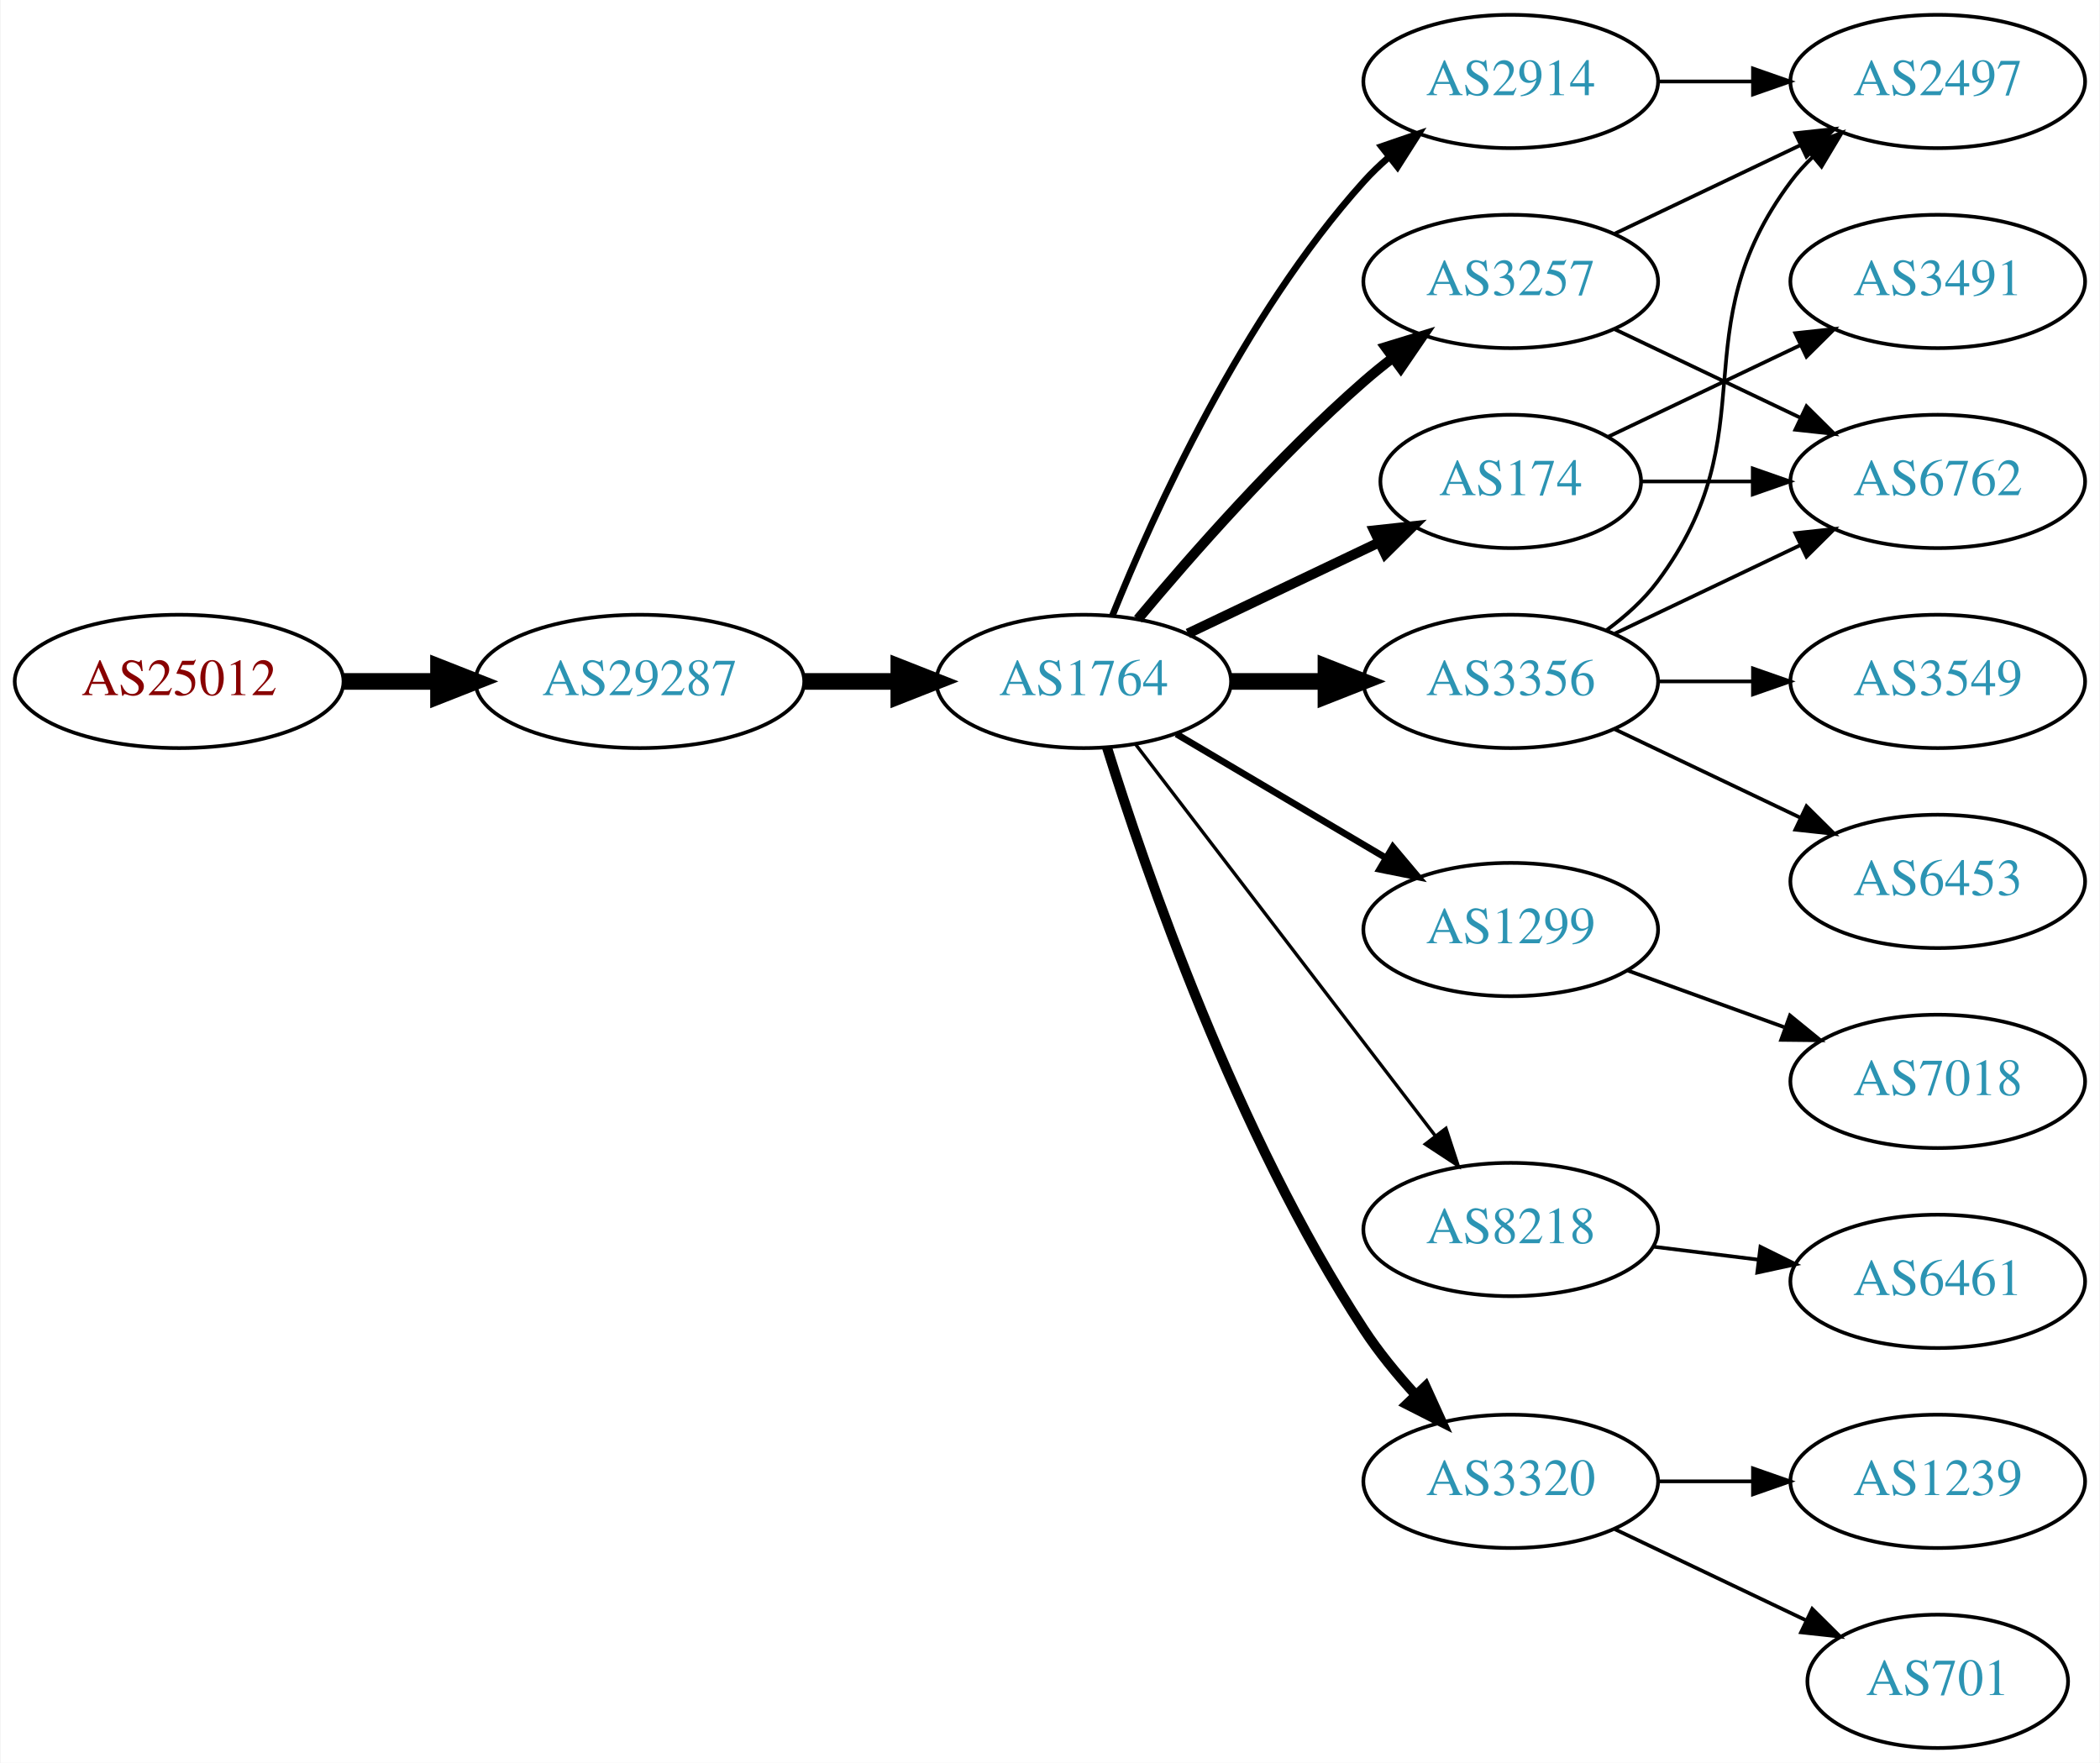
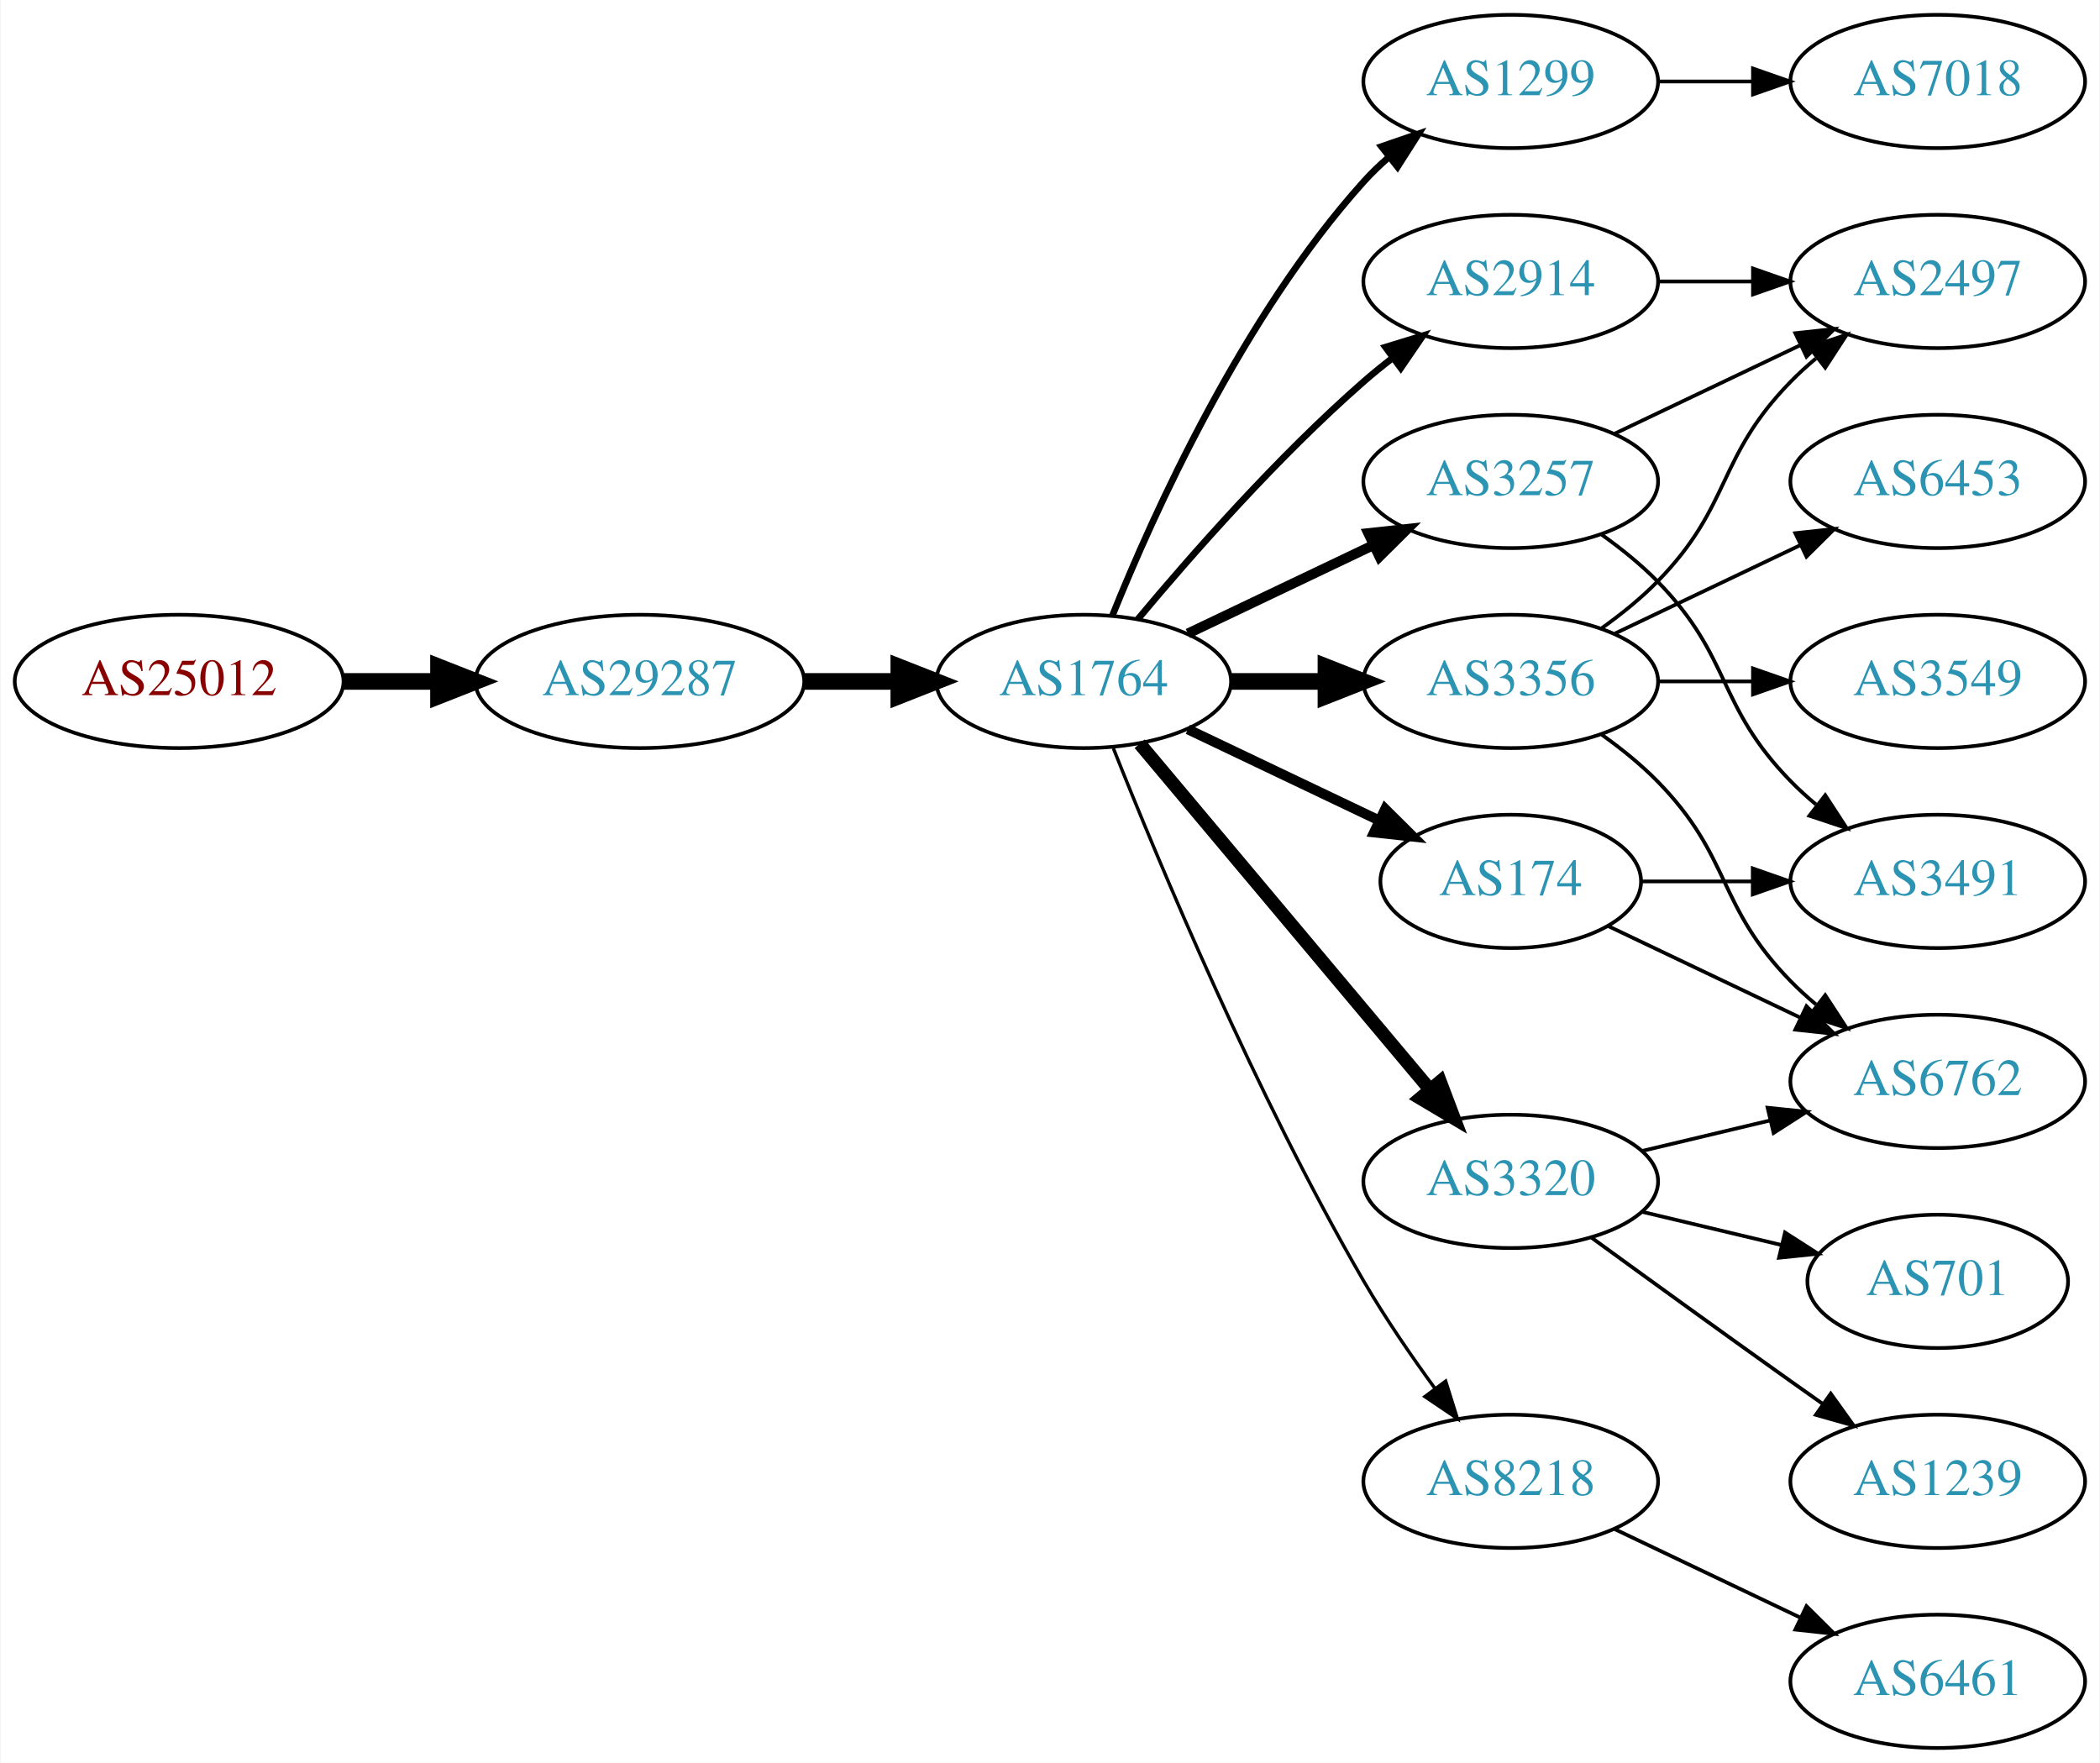
<svg xmlns="http://www.w3.org/2000/svg" xmlns:xlink="http://www.w3.org/1999/xlink" width="567pt" height="476pt" viewBox="0.00 0.00 566.66 476.00">
  <g id="graph0" class="graph" transform="scale(1 1) rotate(0) translate(4 472)">
    <polygon fill="white" stroke="none" points="-4,4 -4,-472 562.663,-472 562.663,4 -4,4" />
    <g id="node1" class="node">
      <g id="a_node1">
        <a xlink:href="/asn/25012" xlink:title="AS25012 ~ ASN-EUI [AT]">
          <ellipse fill="#ffffff" stroke="black" cx="44.196" cy="-288" rx="44.393" ry="18" />
          <text text-anchor="middle" x="44.196" y="-284.3" font-family="Times,serif" font-size="14.00" fill="#880000">AS25012</text>
        </a>
      </g>
    </g>
    <g id="node2" class="node">
      <g id="a_node2">
        <a xlink:href="/asn/29287" xlink:title="AS29287 ~ Wien Energie [AT]">
          <ellipse fill="#ffffff" stroke="black" cx="168.588" cy="-288" rx="44.393" ry="18" />
          <text text-anchor="middle" x="168.588" y="-284.3" font-family="Times,serif" font-size="14.00" fill="#2c94b3">AS29287</text>
        </a>
      </g>
    </g>
    <g id="edge1" class="edge">
      <path fill="none" stroke="black" stroke-width="4.5" d="M88.692,-288C96.898,-288 105.569,-288 114.041,-288" />
      <polygon fill="black" stroke="black" stroke-width="4.5" points="114.233,-291.938 124.233,-288 114.233,-284.063 114.233,-291.938" />
    </g>
    <g id="node3" class="node">
      <g id="a_node3">
        <a xlink:href="/asn/1764" xlink:title="AS1764 ~ NEXTLAYER-AS [AT]">
          <ellipse fill="#ffffff" stroke="black" cx="288.431" cy="-288" rx="39.794" ry="18" />
          <text text-anchor="middle" x="288.431" y="-284.3" font-family="Times,serif" font-size="14.00" fill="#2c94b3">AS1764</text>
        </a>
      </g>
    </g>
    <g id="edge2" class="edge">
      <path fill="none" stroke="black" stroke-width="4.5" d="M212.799,-288C221.112,-288 229.875,-288 238.357,-288" />
      <polygon fill="black" stroke="black" stroke-width="4.5" points="238.516,-291.938 248.516,-288 238.516,-284.063 238.516,-291.938" />
    </g>
    <g id="node4" class="node">
      <g id="a_node4">
-         <a xlink:href="/asn/3257" xlink:title="AS3257 ~ GTT [DE]">
-           <ellipse fill="#ffffff" stroke="black" cx="403.724" cy="-396" rx="39.794" ry="18" />
-           <text text-anchor="middle" x="403.724" y="-392.3" font-family="Times,serif" font-size="14.00" fill="#2c94b3">AS3257</text>
+         <a xlink:href="/asn/1299" xlink:title="AS1299 ~ Telia Carrier [EU]">
+           <ellipse fill="#ffffff" stroke="black" cx="403.724" cy="-450" rx="39.794" ry="18" />
+           <text text-anchor="middle" x="403.724" y="-446.3" font-family="Times,serif" font-size="14.00" fill="#2c94b3">AS1299</text>
        </a>
      </g>
    </g>
    <g id="edge3" class="edge">
-       <path fill="none" stroke="black" stroke-width="2.7" d="M303.061,-304.817C317.343,-321.929 340.89,-348.745 364.077,-369 366.543,-371.154 369.182,-373.294 371.879,-375.372" />
-       <polygon fill="black" stroke="black" stroke-width="2.7" points="369.904,-378.264 380.033,-381.37 374.052,-372.625 369.904,-378.264" />
+       <path fill="none" stroke="black" stroke-width="1.8" d="M296.179,-305.787C307.23,-333.243 331.283,-386.578 364.077,-423 366.08,-425.224 368.298,-427.363 370.631,-429.397" />
+       <polygon fill="black" stroke="black" stroke-width="1.8" points="368.829,-432.433 378.85,-435.873 373.161,-426.935 368.829,-432.433" />
    </g>
    <g id="node5" class="node">
      <g id="a_node5">
        <a xlink:href="/asn/174" xlink:title="AS174 ~ Cogent Communications [US]">
-           <ellipse fill="#ffffff" stroke="black" cx="403.724" cy="-342" rx="35.194" ry="18" />
-           <text text-anchor="middle" x="403.724" y="-338.3" font-family="Times,serif" font-size="14.00" fill="#2c94b3">AS174</text>
+           <ellipse fill="#ffffff" stroke="black" cx="403.724" cy="-234" rx="35.194" ry="18" />
+           <text text-anchor="middle" x="403.724" y="-230.3" font-family="Times,serif" font-size="14.00" fill="#2c94b3">AS174</text>
        </a>
      </g>
    </g>
    <g id="edge4" class="edge">
-       <path fill="none" stroke="black" stroke-width="2.7" d="M316.567,-300.934C331.999,-308.29 351.485,-317.577 368.02,-325.459" />
-       <polygon fill="black" stroke="black" stroke-width="2.7" points="366.828,-328.768 377.361,-329.911 369.84,-322.449 366.828,-328.768" />
+       <path fill="none" stroke="black" stroke-width="2.7" d="M316.567,-275.066C331.999,-267.71 351.485,-258.423 368.02,-250.541" />
+       <polygon fill="black" stroke="black" stroke-width="2.7" points="369.84,-253.551 377.361,-246.089 366.828,-247.232 369.84,-253.551" />
    </g>
    <g id="node6" class="node">
      <g id="a_node6">
-         <a xlink:href="/asn/2914" xlink:title="AS2914 ~ NTT America, Inc. [US]">
-           <ellipse fill="#ffffff" stroke="black" cx="403.724" cy="-450" rx="39.794" ry="18" />
-           <text text-anchor="middle" x="403.724" y="-446.3" font-family="Times,serif" font-size="14.00" fill="#2c94b3">AS2914</text>
-         </a>
-       </g>
-     </g>
-     <g id="edge5" class="edge">
-       <path fill="none" stroke="black" stroke-width="1.8" d="M296.179,-305.787C307.23,-333.243 331.283,-386.578 364.077,-423 366.08,-425.224 368.298,-427.363 370.631,-429.397" />
-       <polygon fill="black" stroke="black" stroke-width="1.8" points="368.829,-432.433 378.85,-435.873 373.161,-426.935 368.829,-432.433" />
-     </g>
-     <g id="node7" class="node">
-       <g id="a_node7">
-         <a xlink:href="/asn/1299" xlink:title="AS1299 ~ Telia Carrier [EU]">
-           <ellipse fill="#ffffff" stroke="black" cx="403.724" cy="-221" rx="39.794" ry="18" />
-           <text text-anchor="middle" x="403.724" y="-217.3" font-family="Times,serif" font-size="14.00" fill="#2c94b3">AS1299</text>
-         </a>
-       </g>
-     </g>
-     <g id="edge6" class="edge">
-       <path fill="none" stroke="black" stroke-width="1.8" d="M313.457,-273.791C329.83,-264.109 351.717,-251.165 369.721,-240.518" />
-       <polygon fill="black" stroke="black" stroke-width="1.8" points="371.906,-243.292 378.732,-235.188 368.343,-237.266 371.906,-243.292" />
-     </g>
-     <g id="node8" class="node">
-       <g id="a_node8">
-         <a xlink:href="/asn/8218" xlink:title="AS8218 ~ legacy Neotelecoms [FR]">
-           <ellipse fill="#ffffff" stroke="black" cx="403.724" cy="-140" rx="39.794" ry="18" />
-           <text text-anchor="middle" x="403.724" y="-136.3" font-family="Times,serif" font-size="14.00" fill="#2c94b3">AS8218</text>
-         </a>
-       </g>
-     </g>
-     <g id="edge7" class="edge">
-       <path fill="none" stroke="black" stroke-width="0.9" d="M302.427,-271.023C322.296,-245.066 360.346,-195.36 383.441,-165.191" />
-       <polygon fill="black" stroke="black" stroke-width="0.9" points="386.231,-167.303 389.53,-157.235 380.673,-163.048 386.231,-167.303" />
-     </g>
-     <g id="node9" class="node">
-       <g id="a_node9">
        <a xlink:href="/asn/3356" xlink:title="AS3356 ~ Level 3 Parent, LLC [US]">
          <ellipse fill="#ffffff" stroke="black" cx="403.724" cy="-288" rx="39.794" ry="18" />
          <text text-anchor="middle" x="403.724" y="-284.3" font-family="Times,serif" font-size="14.00" fill="#2c94b3">AS3356</text>
        </a>
      </g>
    </g>
-     <g id="edge8" class="edge">
+     <g id="edge5" class="edge">
      <path fill="none" stroke="black" stroke-width="4.5" d="M328.103,-288C336.306,-288 345.07,-288 353.602,-288" />
      <polygon fill="black" stroke="black" stroke-width="4.5" points="353.841,-291.938 363.841,-288 353.841,-284.063 353.841,-291.938" />
    </g>
+     <g id="node7" class="node">
+       <g id="a_node7">
+         <a xlink:href="/asn/2914" xlink:title="AS2914 ~ NTT America, Inc. [US]">
+           <ellipse fill="#ffffff" stroke="black" cx="403.724" cy="-396" rx="39.794" ry="18" />
+           <text text-anchor="middle" x="403.724" y="-392.3" font-family="Times,serif" font-size="14.00" fill="#2c94b3">AS2914</text>
+         </a>
+       </g>
+     </g>
+     <g id="edge6" class="edge">
+       <path fill="none" stroke="black" stroke-width="1.8" d="M303.061,-304.817C317.343,-321.929 340.89,-348.745 364.077,-369 366.543,-371.154 369.182,-373.294 371.879,-375.372" />
+       <polygon fill="black" stroke="black" stroke-width="1.8" points="369.904,-378.264 380.033,-381.37 374.052,-372.625 369.904,-378.264" />
+     </g>
+     <g id="node8" class="node">
+       <g id="a_node8">
+         <a xlink:href="/asn/3257" xlink:title="AS3257 ~ GTT [DE]">
+           <ellipse fill="#ffffff" stroke="black" cx="403.724" cy="-342" rx="39.794" ry="18" />
+           <text text-anchor="middle" x="403.724" y="-338.3" font-family="Times,serif" font-size="14.00" fill="#2c94b3">AS3257</text>
+         </a>
+       </g>
+     </g>
+     <g id="edge7" class="edge">
+       <path fill="none" stroke="black" stroke-width="2.7" d="M316.567,-300.934C331.561,-308.081 350.382,-317.052 366.605,-324.785" />
+       <polygon fill="black" stroke="black" stroke-width="2.7" points="365.276,-328.028 375.809,-329.171 368.288,-321.709 365.276,-328.028" />
+     </g>
+     <g id="node9" class="node">
+       <g id="a_node9">
+         <a xlink:href="/asn/3320" xlink:title="AS3320 ~ DTAG [DE]">
+           <ellipse fill="#ffffff" stroke="black" cx="403.724" cy="-153" rx="39.794" ry="18" />
+           <text text-anchor="middle" x="403.724" y="-149.3" font-family="Times,serif" font-size="14.00" fill="#2c94b3">AS3320</text>
+         </a>
+       </g>
+     </g>
+     <g id="edge8" class="edge">
+       <path fill="none" stroke="black" stroke-width="3.6" d="M303.55,-271.175C323.225,-247.731 359.029,-205.066 381.808,-177.924" />
+       <polygon fill="black" stroke="black" stroke-width="3.6" points="384.679,-179.947 388.426,-170.037 379.317,-175.447 384.679,-179.947" />
+     </g>
    <g id="node10" class="node">
      <g id="a_node10">
-         <a xlink:href="/asn/3320" xlink:title="AS3320 ~ DTAG [DE]">
+         <a xlink:href="/asn/8218" xlink:title="AS8218 ~ legacy Neotelecoms [FR]">
          <ellipse fill="#ffffff" stroke="black" cx="403.724" cy="-72" rx="39.794" ry="18" />
-           <text text-anchor="middle" x="403.724" y="-68.3" font-family="Times,serif" font-size="14.00" fill="#2c94b3">AS3320</text>
+           <text text-anchor="middle" x="403.724" y="-68.3" font-family="Times,serif" font-size="14.00" fill="#2c94b3">AS8218</text>
        </a>
      </g>
    </g>
    <g id="edge9" class="edge">
-       <path fill="none" stroke="black" stroke-width="2.7" d="M294.742,-270.093C304.981,-237.221 329.529,-165.787 364.077,-113 368.036,-106.951 372.93,-100.977 377.89,-95.54" />
-       <polygon fill="black" stroke="black" stroke-width="2.7" points="380.712,-97.654 385.101,-88.011 375.656,-92.812 380.712,-97.654" />
+       <path fill="none" stroke="black" stroke-width="0.9" d="M296.434,-269.949C308.561,-239.43 334.979,-176.067 364.077,-126 369.784,-116.181 376.822,-105.922 383.321,-97.016" />
+       <polygon fill="black" stroke="black" stroke-width="0.9" points="386.162,-99.061 389.326,-88.95 380.547,-94.881 386.162,-99.061" />
    </g>
    <g id="node11" class="node">
      <g id="a_node11">
-         <a xlink:href="/asn/2497" xlink:title="AS2497 ~ Internet Initiative Japan Inc. [JP]">
+         <a xlink:href="/asn/7018" xlink:title="AS7018 ~ AT&amp;T Services, Inc. [US]">
          <ellipse fill="#ffffff" stroke="black" cx="519.017" cy="-450" rx="39.794" ry="18" />
-           <text text-anchor="middle" x="519.017" y="-446.3" font-family="Times,serif" font-size="14.00" fill="#2c94b3">AS2497</text>
+           <text text-anchor="middle" x="519.017" y="-446.3" font-family="Times,serif" font-size="14.00" fill="#2c94b3">AS7018</text>
        </a>
      </g>
    </g>
    <g id="edge10" class="edge">
-       <path fill="none" stroke="black" d="M431.86,-408.934C446.854,-416.081 465.675,-425.052 481.898,-432.785" />
-       <polygon fill="black" stroke="black" points="480.569,-436.028 491.102,-437.171 483.581,-429.709 480.569,-436.028" />
+       <path fill="none" stroke="black" d="M443.396,-450C451.599,-450 460.363,-450 468.895,-450" />
+       <polygon fill="black" stroke="black" points="469.134,-453.5 479.134,-450 469.134,-446.5 469.134,-453.5" />
+     </g>
+     <g id="node14" class="node">
+       <g id="a_node14">
+         <a xlink:href="/asn/6762" xlink:title="AS6762 ~ TELECOM ITALIA SPARKLE S.p.A. [IT]">
+           <ellipse fill="#ffffff" stroke="black" cx="519.017" cy="-180" rx="39.794" ry="18" />
+           <text text-anchor="middle" x="519.017" y="-176.3" font-family="Times,serif" font-size="14.00" fill="#2c94b3">AS6762</text>
+         </a>
+       </g>
+     </g>
+     <g id="edge17" class="edge">
+       <path fill="none" stroke="black" d="M430.149,-221.881C445.452,-214.587 465.175,-205.186 482.057,-197.14" />
+       <polygon fill="black" stroke="black" points="483.576,-200.293 491.097,-192.831 480.564,-193.974 483.576,-200.293" />
+     </g>
+     <g id="node16" class="node">
+       <g id="a_node16">
+         <a xlink:href="/asn/3491" xlink:title="AS3491 ~ PCCW Global, Inc. [US]">
+           <ellipse fill="#ffffff" stroke="black" cx="519.017" cy="-234" rx="39.794" ry="18" />
+           <text text-anchor="middle" x="519.017" y="-230.3" font-family="Times,serif" font-size="14.00" fill="#2c94b3">AS3491</text>
+         </a>
+       </g>
+     </g>
+     <g id="edge16" class="edge">
+       <path fill="none" stroke="black" d="M439.023,-234C448.4,-234 458.75,-234 468.785,-234" />
+       <polygon fill="black" stroke="black" points="469.074,-237.5 479.074,-234 469.074,-230.5 469.074,-237.5" />
    </g>
    <g id="node12" class="node">
      <g id="a_node12">
-         <a xlink:href="/asn/6762" xlink:title="AS6762 ~ TELECOM ITALIA SPARKLE S.p.A. [IT]">
-           <ellipse fill="#ffffff" stroke="black" cx="519.017" cy="-342" rx="39.794" ry="18" />
-           <text text-anchor="middle" x="519.017" y="-338.3" font-family="Times,serif" font-size="14.00" fill="#2c94b3">AS6762</text>
+         <a xlink:href="/asn/3549" xlink:title="AS3549 ~ Level 3 Parent, LLC [US]">
+           <ellipse fill="#ffffff" stroke="black" cx="519.017" cy="-288" rx="39.794" ry="18" />
+           <text text-anchor="middle" x="519.017" y="-284.3" font-family="Times,serif" font-size="14.00" fill="#2c94b3">AS3549</text>
        </a>
      </g>
    </g>
    <g id="edge11" class="edge">
-       <path fill="none" stroke="black" d="M431.86,-383.066C446.854,-375.919 465.675,-366.948 481.898,-359.215" />
-       <polygon fill="black" stroke="black" points="483.581,-362.291 491.102,-354.829 480.569,-355.972 483.581,-362.291" />
-     </g>
-     <g id="edge14" class="edge">
-       <path fill="none" stroke="black" d="M439.023,-342C448.4,-342 458.75,-342 468.785,-342" />
-       <polygon fill="black" stroke="black" points="469.074,-345.5 479.074,-342 469.074,-338.5 469.074,-345.5" />
-     </g>
-     <g id="node14" class="node">
-       <g id="a_node14">
-         <a xlink:href="/asn/3491" xlink:title="AS3491 ~ PCCW Global, Inc. [US]">
-           <ellipse fill="#ffffff" stroke="black" cx="519.017" cy="-396" rx="39.794" ry="18" />
-           <text text-anchor="middle" x="519.017" y="-392.3" font-family="Times,serif" font-size="14.00" fill="#2c94b3">AS3491</text>
-         </a>
-       </g>
-     </g>
-     <g id="edge15" class="edge">
-       <path fill="none" stroke="black" d="M430.149,-354.119C445.452,-361.413 465.175,-370.814 482.057,-378.86" />
-       <polygon fill="black" stroke="black" points="480.564,-382.026 491.097,-383.169 483.576,-375.707 480.564,-382.026" />
-     </g>
-     <g id="edge12" class="edge">
-       <path fill="none" stroke="black" d="M443.396,-450C451.599,-450 460.363,-450 468.895,-450" />
-       <polygon fill="black" stroke="black" points="469.134,-453.5 479.134,-450 469.134,-446.5 469.134,-453.5" />
-     </g>
-     <g id="node19" class="node">
-       <g id="a_node19">
-         <a xlink:href="/asn/7018" xlink:title="AS7018 ~ AT&amp;T Services, Inc. [US]">
-           <ellipse fill="#ffffff" stroke="black" cx="519.017" cy="-180" rx="39.794" ry="18" />
-           <text text-anchor="middle" x="519.017" y="-176.3" font-family="Times,serif" font-size="14.00" fill="#2c94b3">AS7018</text>
-         </a>
-       </g>
-     </g>
-     <g id="edge22" class="edge">
-       <path fill="none" stroke="black" d="M435.382,-209.905C448.355,-205.21 463.648,-199.676 477.529,-194.652" />
-       <polygon fill="black" stroke="black" points="479.121,-197.798 487.334,-191.104 476.739,-191.216 479.121,-197.798" />
+       <path fill="none" stroke="black" d="M443.396,-288C451.599,-288 460.363,-288 468.895,-288" />
+       <polygon fill="black" stroke="black" points="469.134,-291.5 479.134,-288 469.134,-284.5 469.134,-291.5" />
    </g>
    <g id="node13" class="node">
      <g id="a_node13">
-         <a xlink:href="/asn/6461" xlink:title="AS6461 ~ Zayo Bandwidth [US]">
-           <ellipse fill="#ffffff" stroke="black" cx="519.017" cy="-126" rx="39.794" ry="18" />
-           <text text-anchor="middle" x="519.017" y="-122.3" font-family="Times,serif" font-size="14.00" fill="#2c94b3">AS6461</text>
-         </a>
-       </g>
+         <a xlink:href="/asn/2497" xlink:title="AS2497 ~ Internet Initiative Japan Inc. [JP]">
+           <ellipse fill="#ffffff" stroke="black" cx="519.017" cy="-396" rx="39.794" ry="18" />
+           <text text-anchor="middle" x="519.017" y="-392.3" font-family="Times,serif" font-size="14.00" fill="#2c94b3">AS2497</text>
+         </a>
+       </g>
+     </g>
+     <g id="edge12" class="edge">
+       <path fill="none" stroke="black" d="M428.318,-302.389C433.574,-306.148 438.906,-310.437 443.37,-315 463.543,-335.617 459.198,-348.383 479.37,-369 481.463,-371.139 483.746,-373.218 486.123,-375.21" />
+       <polygon fill="black" stroke="black" points="484.367,-378.275 494.423,-381.611 488.641,-372.732 484.367,-378.275" />
    </g>
    <g id="edge13" class="edge">
-       <path fill="none" stroke="black" d="M442.134,-135.377C451.222,-134.254 461.059,-133.038 470.544,-131.866" />
-       <polygon fill="black" stroke="black" points="471.15,-135.318 480.646,-130.618 470.292,-128.371 471.15,-135.318" />
-     </g>
-     <g id="edge19" class="edge">
-       <path fill="none" stroke="black" d="M429.655,-301.882C434.731,-305.611 439.649,-310.016 443.37,-315 473.642,-355.542 449.099,-382.458 479.37,-423 481.115,-425.336 483.122,-427.545 485.285,-429.617" />
-       <polygon fill="black" stroke="black" points="483.163,-432.405 493.086,-436.118 487.645,-427.027 483.163,-432.405" />
-     </g>
-     <g id="edge16" class="edge">
-       <path fill="none" stroke="black" d="M431.86,-300.934C446.854,-308.081 465.675,-317.052 481.898,-324.785" />
-       <polygon fill="black" stroke="black" points="480.569,-328.028 491.102,-329.171 483.581,-321.709 480.569,-328.028" />
+       <path fill="none" stroke="black" d="M428.318,-273.611C433.574,-269.852 438.906,-265.563 443.37,-261 463.543,-240.383 459.198,-227.617 479.37,-207 481.463,-204.861 483.746,-202.782 486.123,-200.79" />
+       <polygon fill="black" stroke="black" points="488.641,-203.268 494.423,-194.389 484.367,-197.725 488.641,-203.268" />
    </g>
    <g id="node15" class="node">
      <g id="a_node15">
        <a xlink:href="/asn/6453" xlink:title="AS6453 ~ TATA COMMUNICATIONS (AMERICA) INC [US]">
-           <ellipse fill="#ffffff" stroke="black" cx="519.017" cy="-234" rx="39.794" ry="18" />
-           <text text-anchor="middle" x="519.017" y="-230.3" font-family="Times,serif" font-size="14.00" fill="#2c94b3">AS6453</text>
-         </a>
-       </g>
-     </g>
-     <g id="edge17" class="edge">
-       <path fill="none" stroke="black" d="M431.86,-275.066C446.854,-267.919 465.675,-258.948 481.898,-251.215" />
-       <polygon fill="black" stroke="black" points="483.581,-254.291 491.102,-246.829 480.569,-247.972 483.581,-254.291" />
-     </g>
-     <g id="node16" class="node">
-       <g id="a_node16">
-         <a xlink:href="/asn/3549" xlink:title="AS3549 ~ Level 3 Parent, LLC [US]">
-           <ellipse fill="#ffffff" stroke="black" cx="519.017" cy="-288" rx="39.794" ry="18" />
-           <text text-anchor="middle" x="519.017" y="-284.3" font-family="Times,serif" font-size="14.00" fill="#2c94b3">AS3549</text>
-         </a>
-       </g>
+           <ellipse fill="#ffffff" stroke="black" cx="519.017" cy="-342" rx="39.794" ry="18" />
+           <text text-anchor="middle" x="519.017" y="-338.3" font-family="Times,serif" font-size="14.00" fill="#2c94b3">AS6453</text>
+         </a>
+       </g>
+     </g>
+     <g id="edge14" class="edge">
+       <path fill="none" stroke="black" d="M431.86,-300.934C446.854,-308.081 465.675,-317.052 481.898,-324.785" />
+       <polygon fill="black" stroke="black" points="480.569,-328.028 491.102,-329.171 483.581,-321.709 480.569,-328.028" />
+     </g>
+     <g id="edge15" class="edge">
+       <path fill="none" stroke="black" d="M443.396,-396C451.599,-396 460.363,-396 468.895,-396" />
+       <polygon fill="black" stroke="black" points="469.134,-399.5 479.134,-396 469.134,-392.5 469.134,-399.5" />
+     </g>
+     <g id="edge19" class="edge">
+       <path fill="none" stroke="black" d="M431.86,-354.934C446.854,-362.081 465.675,-371.052 481.898,-378.785" />
+       <polygon fill="black" stroke="black" points="480.569,-382.028 491.102,-383.171 483.581,-375.709 480.569,-382.028" />
    </g>
    <g id="edge18" class="edge">
-       <path fill="none" stroke="black" d="M443.396,-288C451.599,-288 460.363,-288 468.895,-288" />
-       <polygon fill="black" stroke="black" points="469.134,-291.5 479.134,-288 469.134,-284.5 469.134,-291.5" />
+       <path fill="none" stroke="black" d="M428.318,-327.611C433.574,-323.852 438.906,-319.563 443.37,-315 463.543,-294.383 459.198,-281.617 479.37,-261 481.463,-258.861 483.746,-256.782 486.123,-254.79" />
+       <polygon fill="black" stroke="black" points="488.641,-257.268 494.423,-248.389 484.367,-251.725 488.641,-257.268" />
+     </g>
+     <g id="edge20" class="edge">
+       <path fill="none" stroke="black" d="M439.331,-161.248C450.202,-163.838 462.357,-166.735 473.799,-169.462" />
+       <polygon fill="black" stroke="black" points="473.082,-172.889 483.621,-171.803 474.705,-166.08 473.082,-172.889" />
    </g>
    <g id="node17" class="node">
      <g id="a_node17">
-         <a xlink:href="/asn/701" xlink:title="AS701 ~ UUNET [US]">
-           <ellipse fill="#ffffff" stroke="black" cx="519.017" cy="-18" rx="35.194" ry="18" />
-           <text text-anchor="middle" x="519.017" y="-14.3" font-family="Times,serif" font-size="14.00" fill="#2c94b3">AS701</text>
-         </a>
-       </g>
-     </g>
-     <g id="edge20" class="edge">
-       <path fill="none" stroke="black" d="M431.86,-59.066C447.292,-51.71 466.778,-42.423 483.313,-34.541" />
-       <polygon fill="black" stroke="black" points="485.133,-37.551 492.654,-30.089 482.121,-31.232 485.133,-37.551" />
-     </g>
-     <g id="node18" class="node">
-       <g id="a_node18">
        <a xlink:href="/asn/1239" xlink:title="AS1239 ~ Sprint [US]">
          <ellipse fill="#ffffff" stroke="black" cx="519.017" cy="-72" rx="39.794" ry="18" />
          <text text-anchor="middle" x="519.017" y="-68.3" font-family="Times,serif" font-size="14.00" fill="#2c94b3">AS1239</text>
        </a>
      </g>
    </g>
    <g id="edge21" class="edge">
-       <path fill="none" stroke="black" d="M443.396,-72C451.599,-72 460.363,-72 468.895,-72" />
-       <polygon fill="black" stroke="black" points="469.134,-75.5 479.134,-72 469.134,-68.5 469.134,-75.5" />
+       <path fill="none" stroke="black" d="M425.572,-137.778C440.506,-126.909 461.12,-111.975 479.37,-99 482.191,-96.995 485.134,-94.915 488.082,-92.841" />
+       <polygon fill="black" stroke="black" points="490.128,-95.681 496.306,-87.074 486.109,-89.95 490.128,-95.681" />
+     </g>
+     <g id="node18" class="node">
+       <g id="a_node18">
+         <a xlink:href="/asn/701" xlink:title="AS701 ~ UUNET [US]">
+           <ellipse fill="#ffffff" stroke="black" cx="519.017" cy="-126" rx="35.194" ry="18" />
+           <text text-anchor="middle" x="519.017" y="-122.3" font-family="Times,serif" font-size="14.00" fill="#2c94b3">AS701</text>
+         </a>
+       </g>
+     </g>
+     <g id="edge22" class="edge">
+       <path fill="none" stroke="black" d="M439.331,-144.752C451.125,-141.942 464.43,-138.771 476.698,-135.847" />
+       <polygon fill="black" stroke="black" points="477.787,-139.186 486.703,-133.463 476.164,-132.376 477.787,-139.186" />
+     </g>
+     <g id="node19" class="node">
+       <g id="a_node19">
+         <a xlink:href="/asn/6461" xlink:title="AS6461 ~ Zayo Bandwidth [US]">
+           <ellipse fill="#ffffff" stroke="black" cx="519.017" cy="-18" rx="39.794" ry="18" />
+           <text text-anchor="middle" x="519.017" y="-14.3" font-family="Times,serif" font-size="14.00" fill="#2c94b3">AS6461</text>
+         </a>
+       </g>
+     </g>
+     <g id="edge23" class="edge">
+       <path fill="none" stroke="black" d="M431.86,-59.066C446.854,-51.919 465.675,-42.948 481.898,-35.215" />
+       <polygon fill="black" stroke="black" points="483.581,-38.291 491.102,-30.829 480.569,-31.972 483.581,-38.291" />
    </g>
  </g>
</svg>
